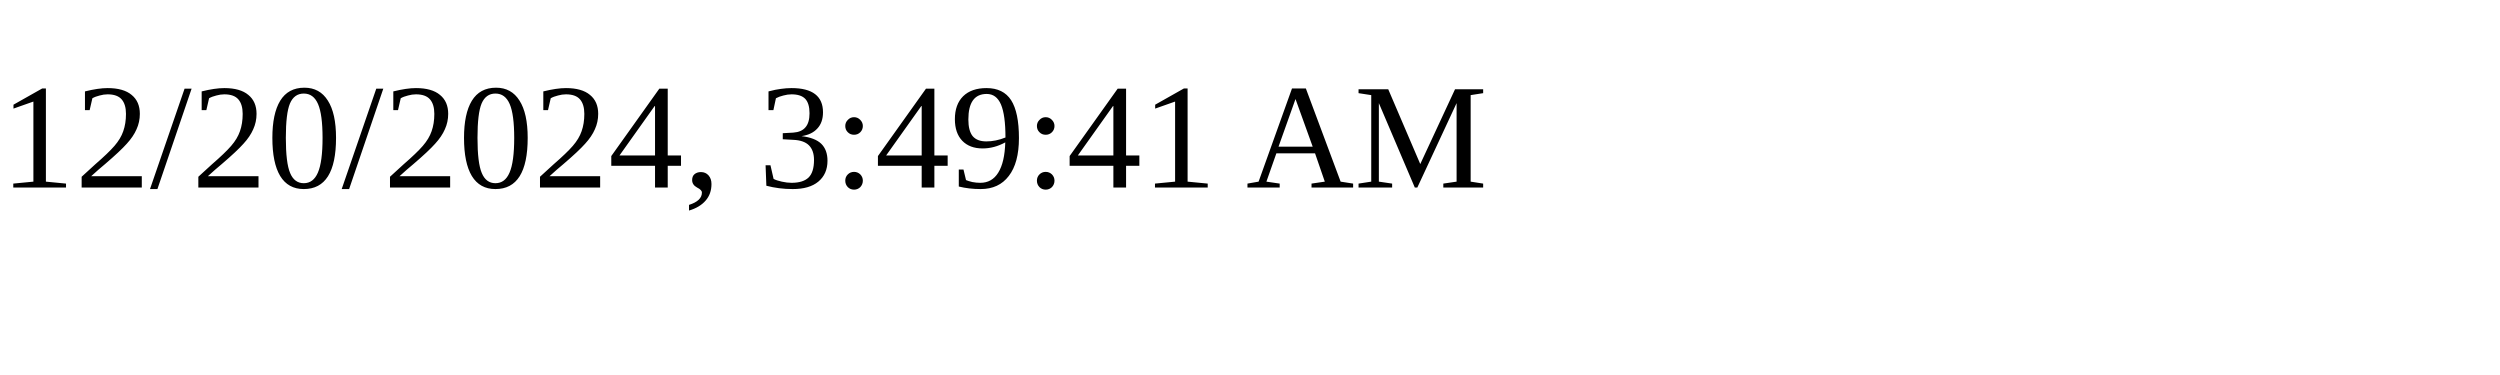
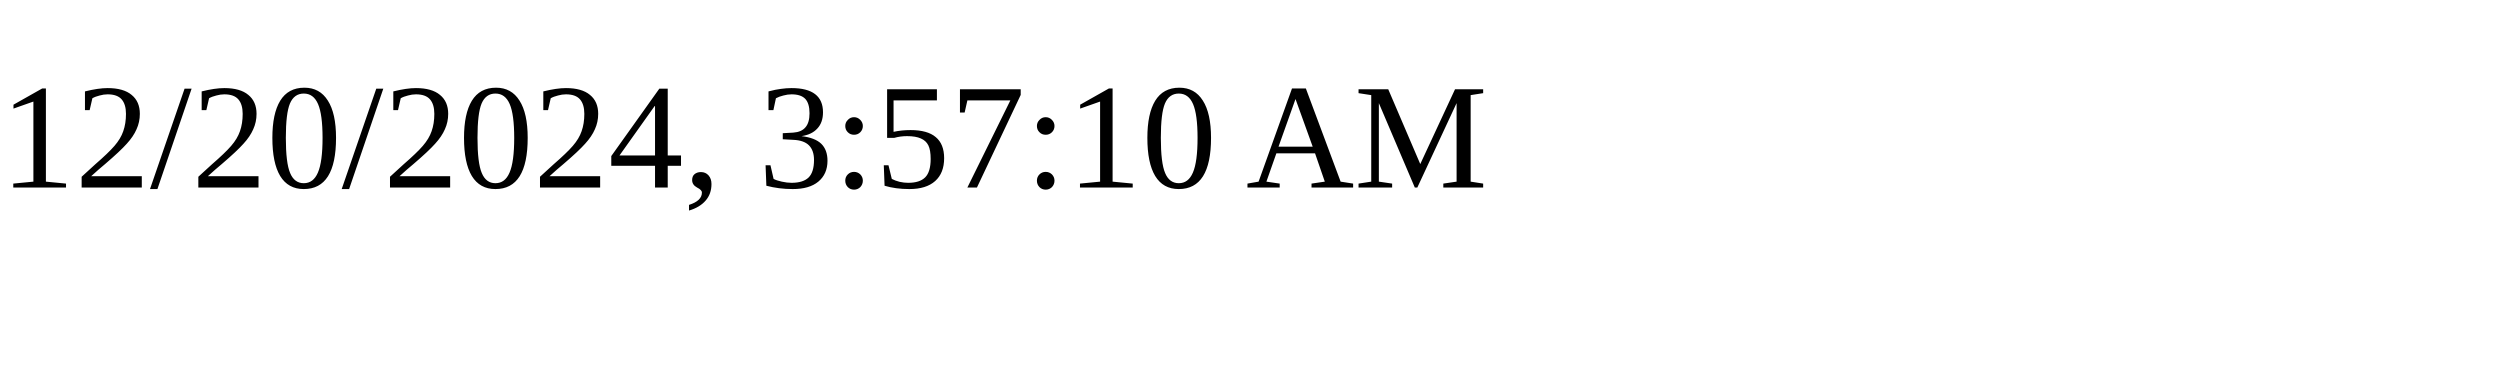
<svg xmlns="http://www.w3.org/2000/svg" height="30" width="200">
-   <text x="0" y="15">12/20/2024, 3:49:41 AM</text>
+   <text x="0" y="15">12/20/2024, 3:57:10 AM</text>
</svg>
